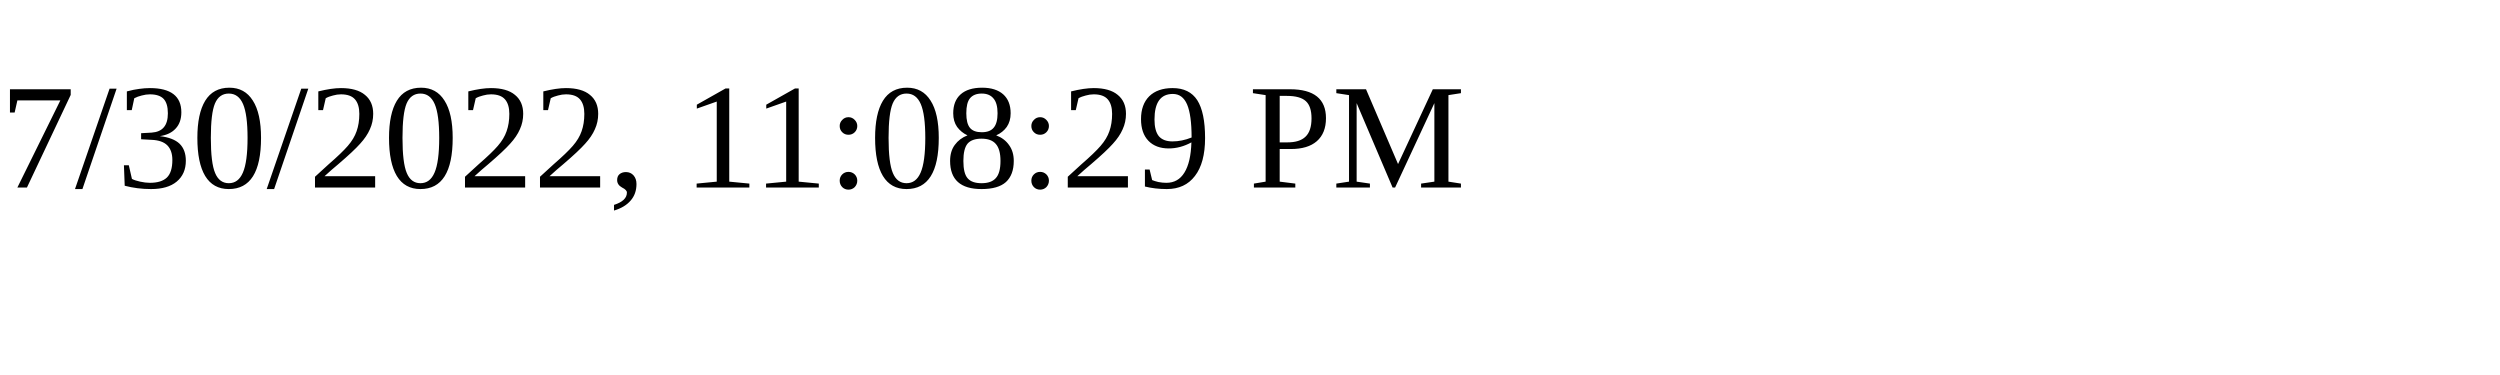
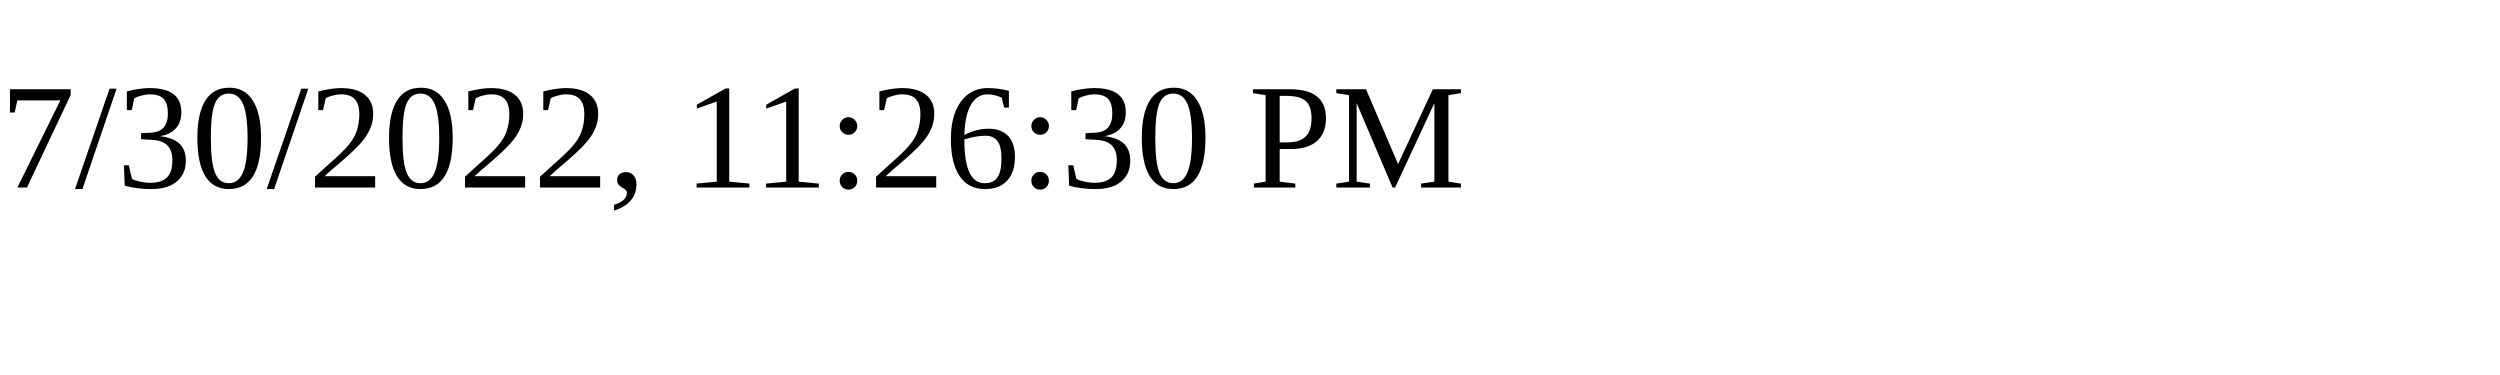
<svg xmlns="http://www.w3.org/2000/svg" height="30" width="200">
-   <text x="0" y="15">7/30/2022, 11:08:29 PM</text>
+   <text x="0" y="15">7/30/2022, 11:26:30 PM</text>
</svg>
